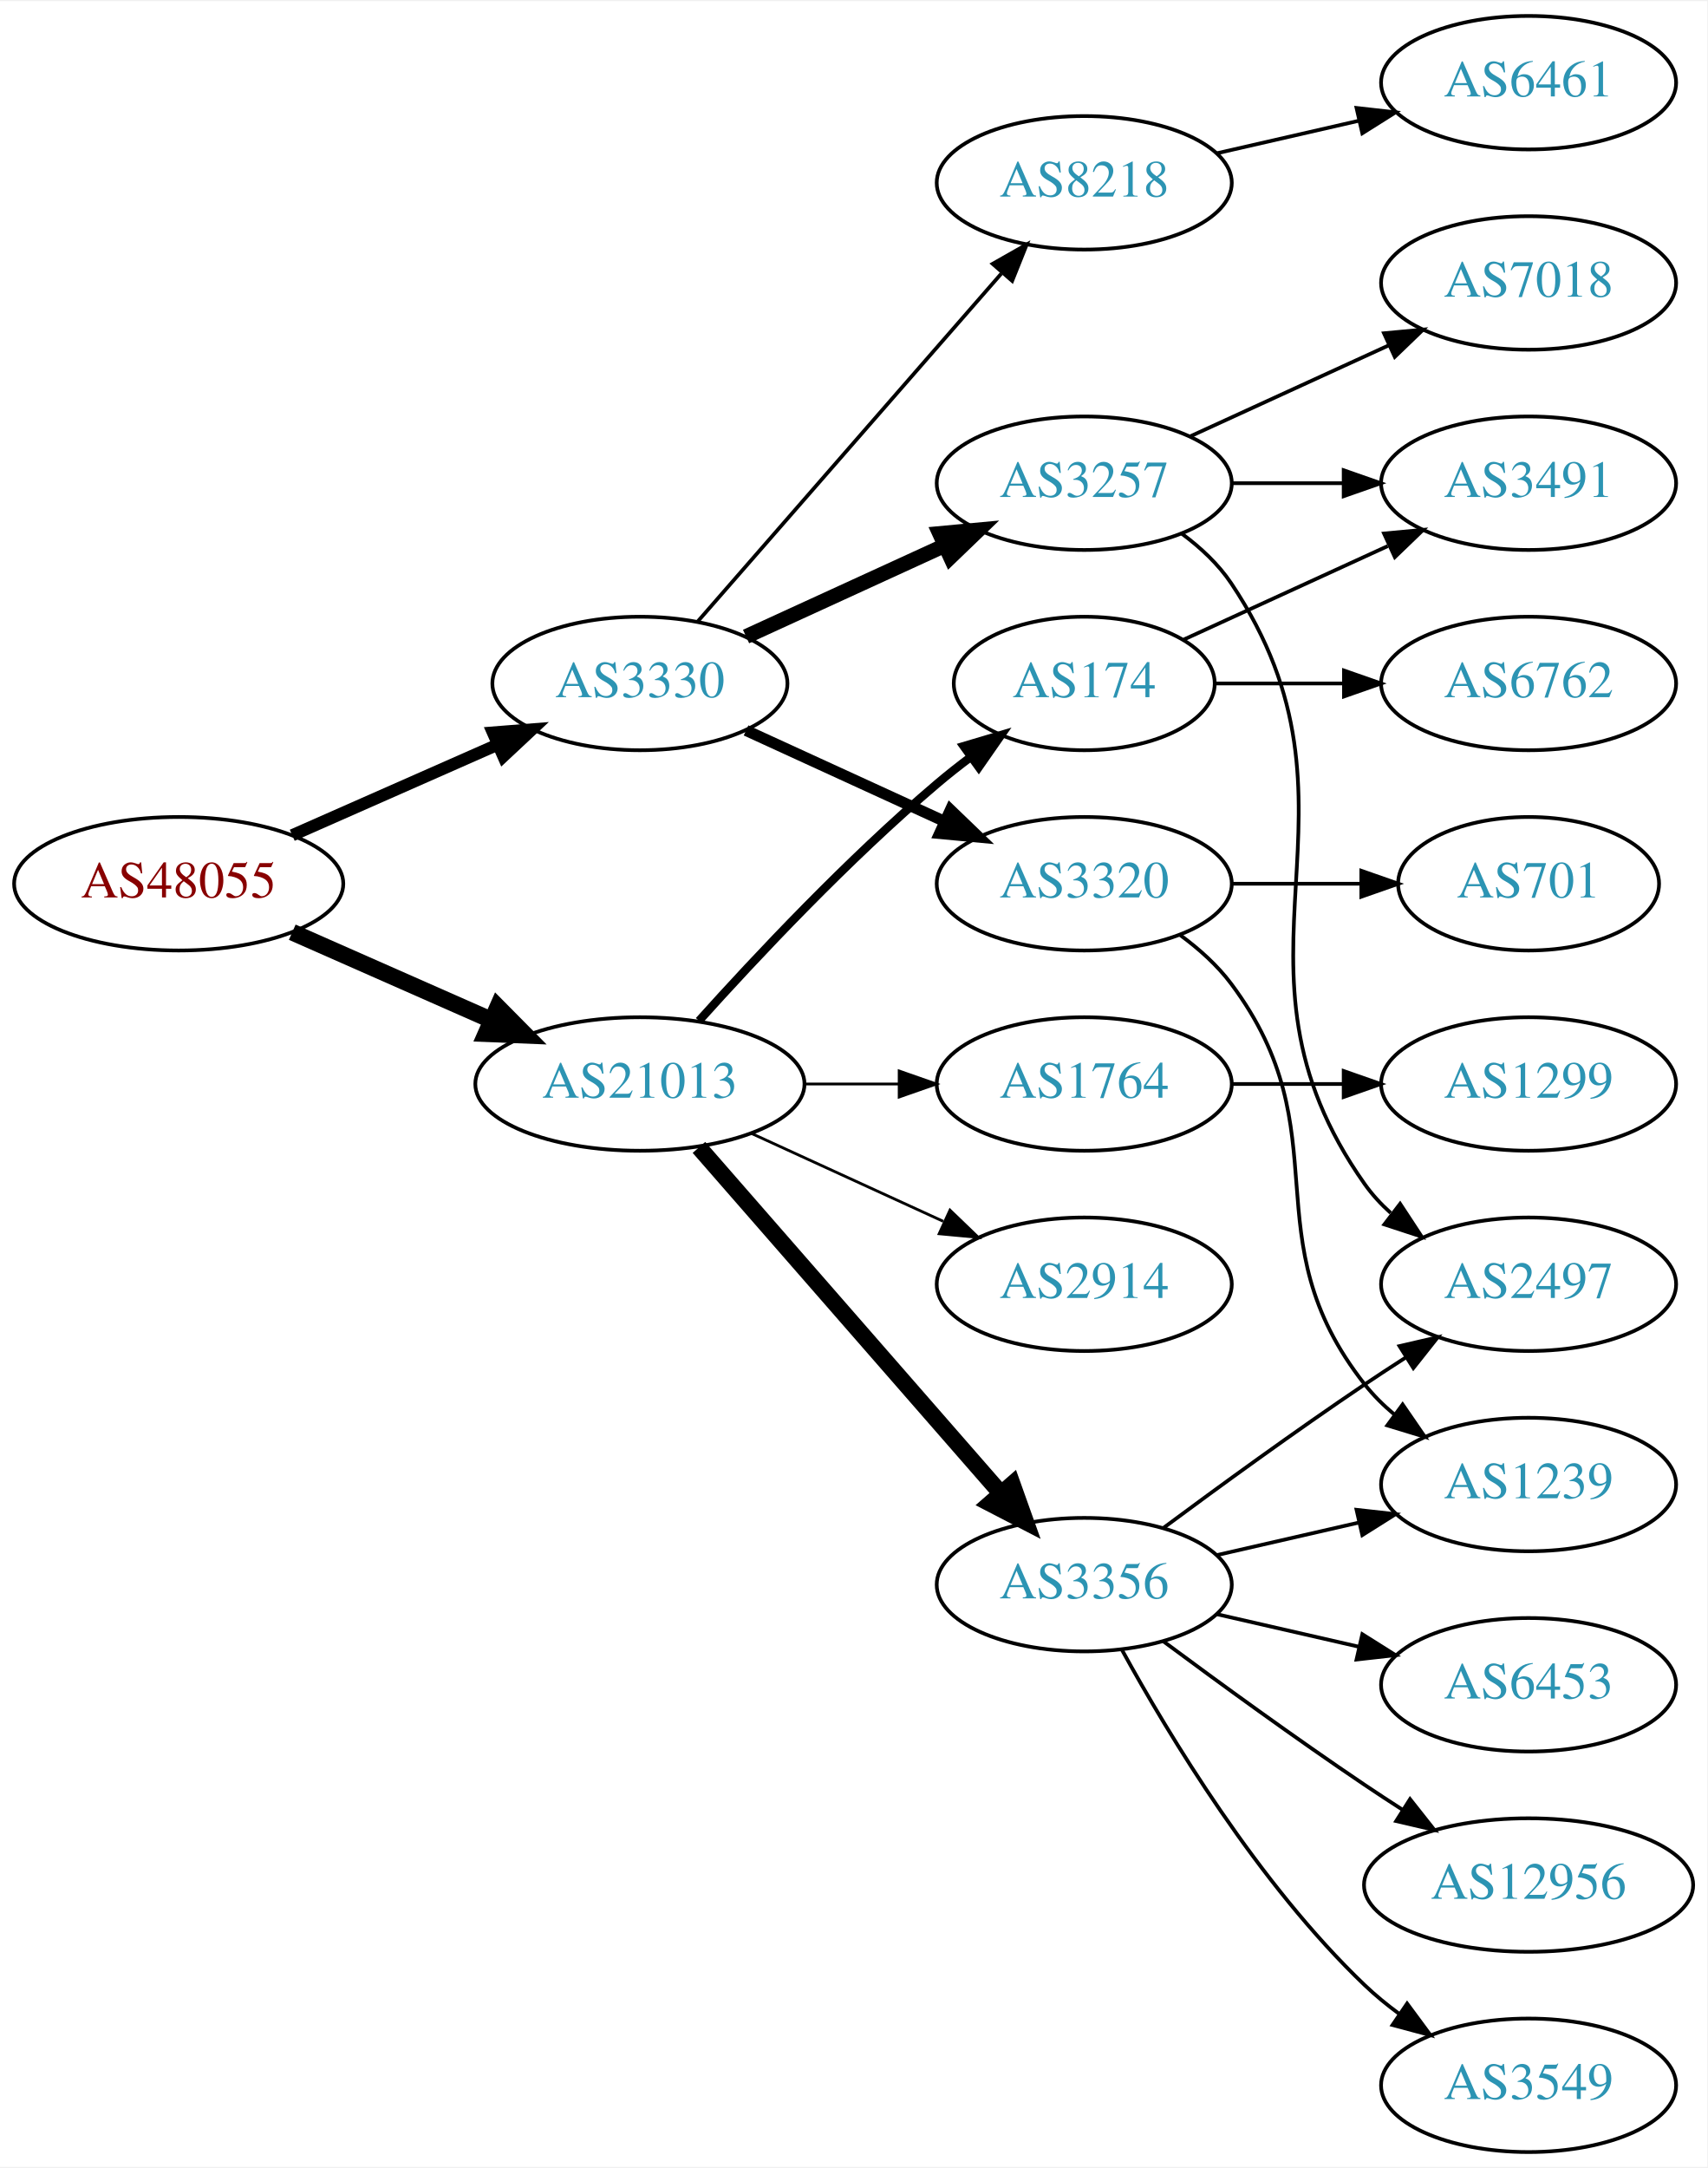
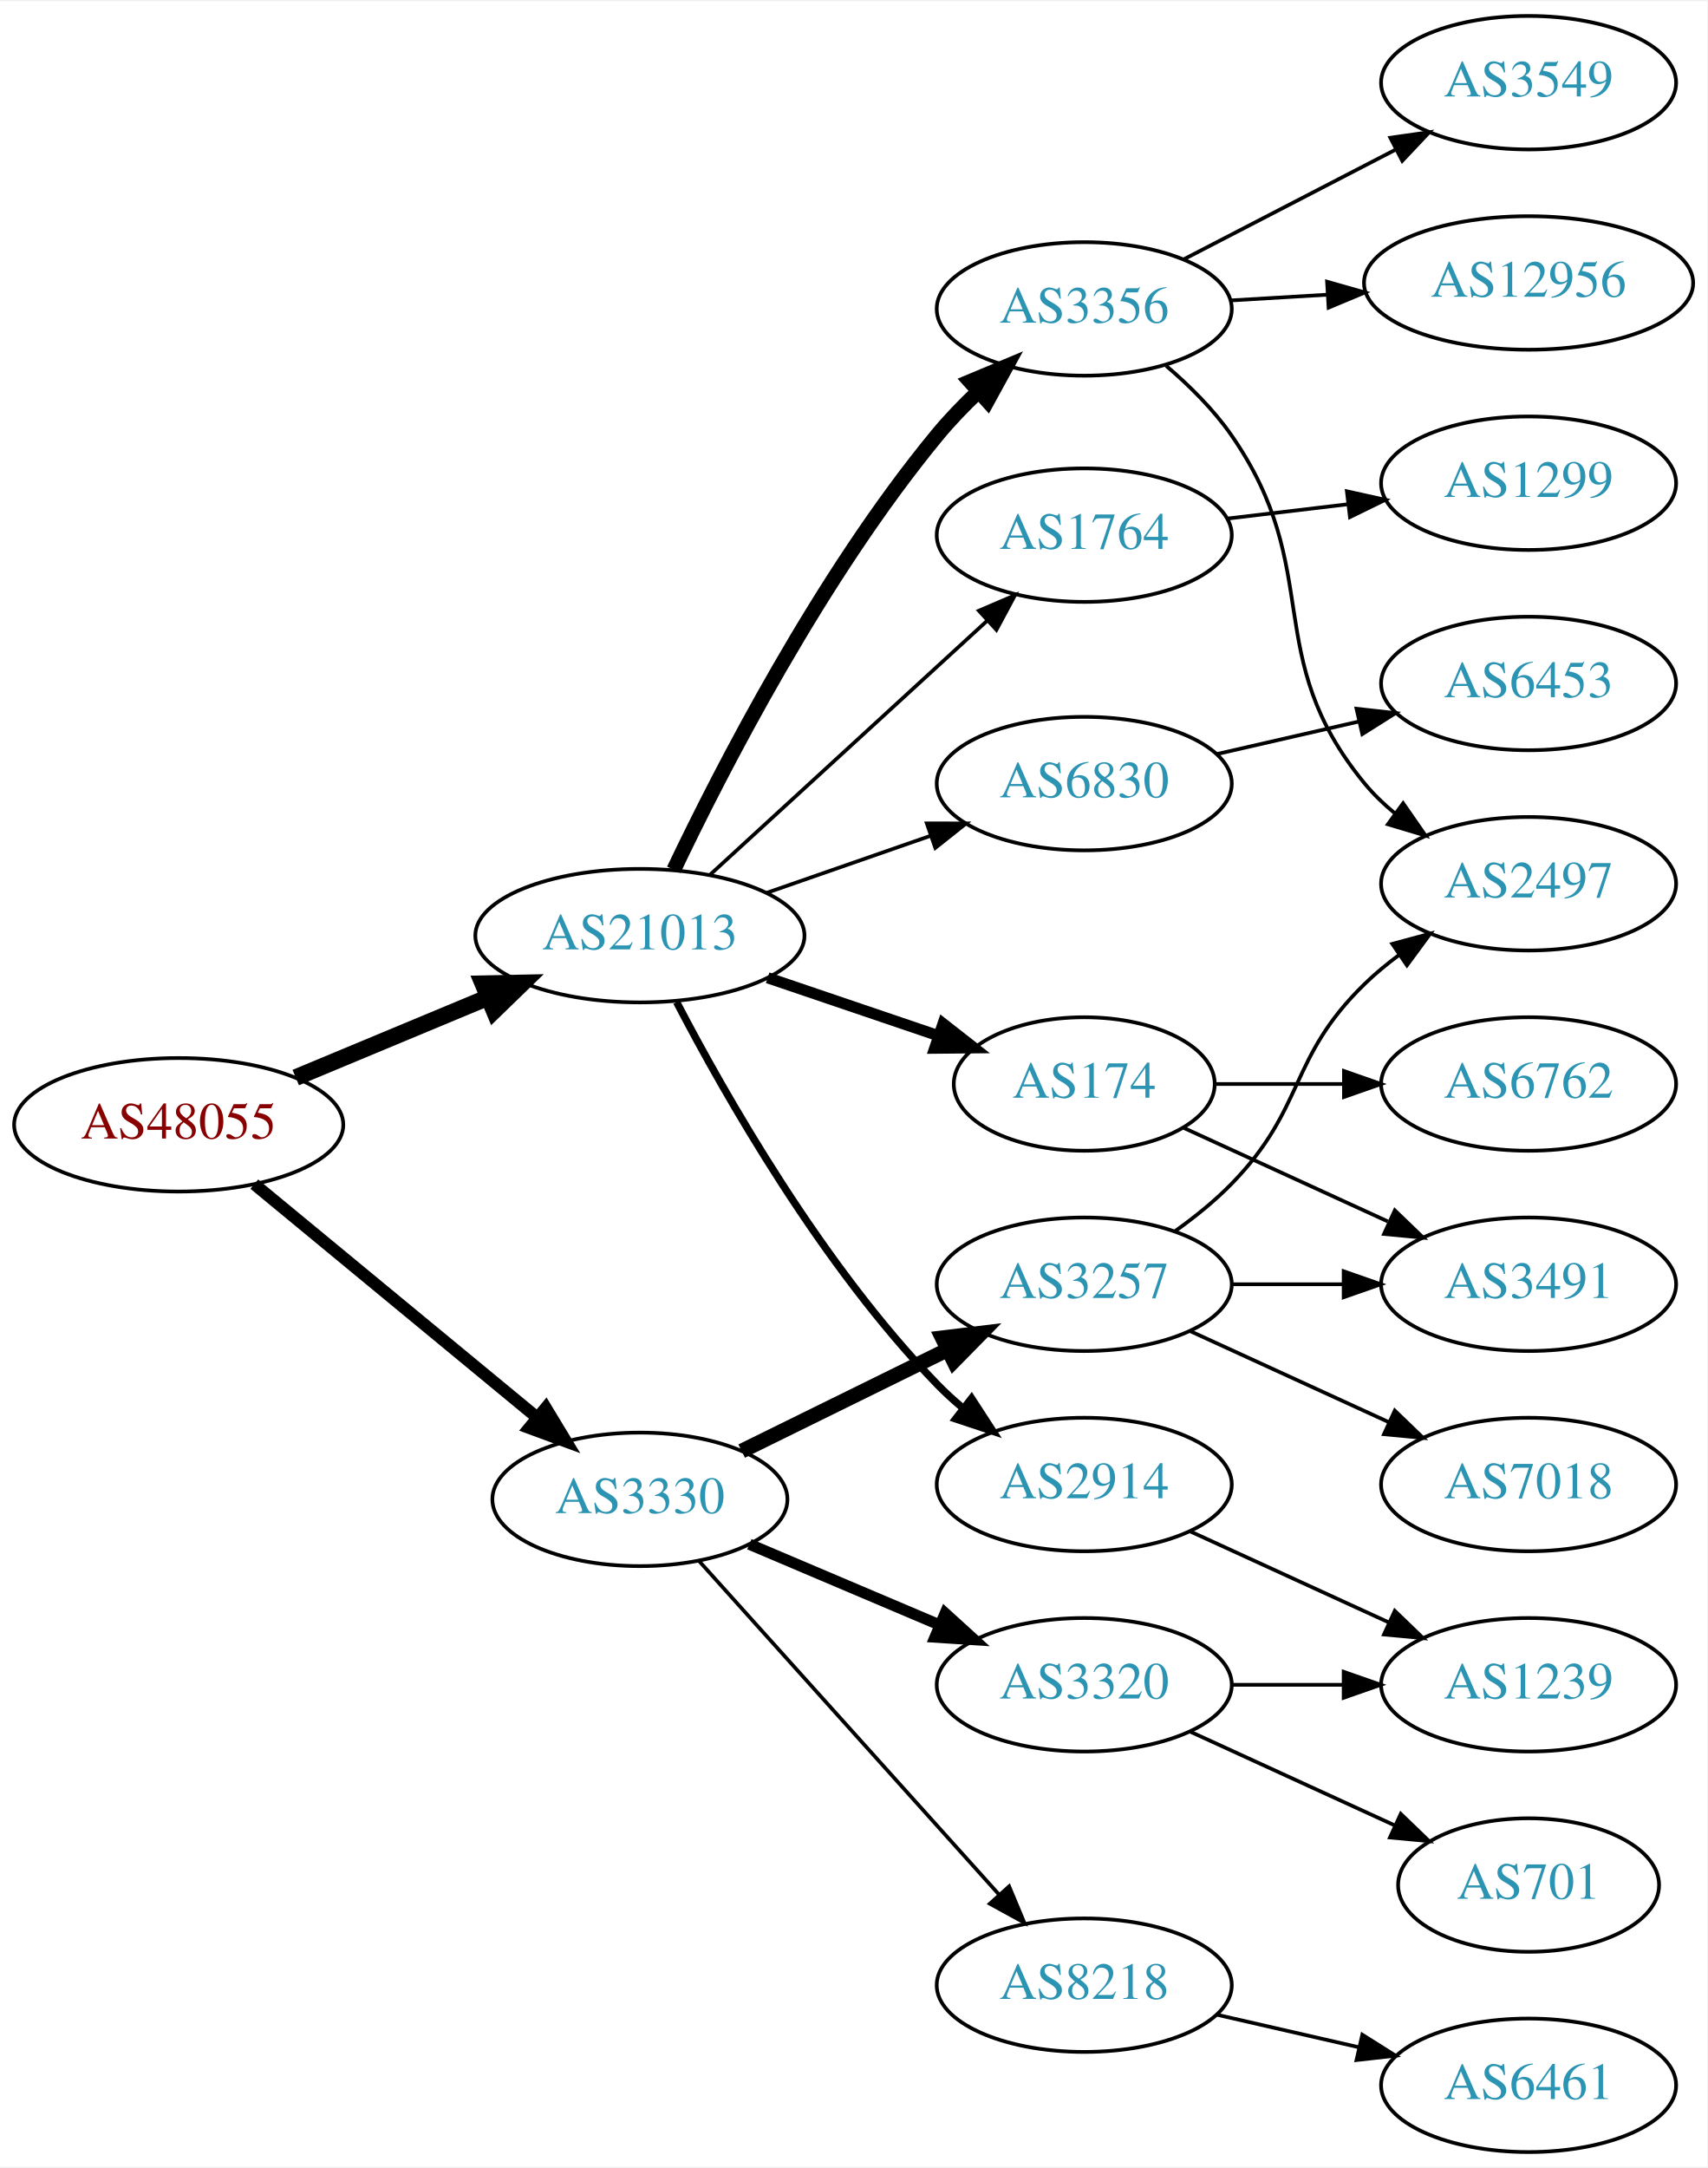
<svg xmlns="http://www.w3.org/2000/svg" xmlns:xlink="http://www.w3.org/1999/xlink" width="460pt" height="584pt" viewBox="0.00 0.00 460.47 584.00">
  <g id="graph0" class="graph" transform="scale(1 1) rotate(0) translate(4 580)">
    <polygon fill="white" stroke="none" points="-4,4 -4,-580 456.469,-580 456.469,4 -4,4" />
    <g id="node1" class="node">
      <g id="a_node1">
        <a xlink:href="/asn/48055" xlink:title="AS48055 ~ BDS-DC1 [AT]">
-           <ellipse fill="#ffffff" stroke="black" cx="44.196" cy="-342" rx="44.393" ry="18" />
-           <text text-anchor="middle" x="44.196" y="-338.3" font-family="Times,serif" font-size="14.00" fill="#880000">AS48055</text>
+           <ellipse fill="#ffffff" stroke="black" cx="44.196" cy="-277" rx="44.393" ry="18" />
+           <text text-anchor="middle" x="44.196" y="-273.3" font-family="Times,serif" font-size="14.00" fill="#880000">AS48055</text>
        </a>
      </g>
    </g>
    <g id="node2" class="node">
      <g id="a_node2">
        <a xlink:href="/asn/3330" xlink:title="AS3330 ~ Vienna, Austria [AT]">
-           <ellipse fill="#ffffff" stroke="black" cx="168.588" cy="-396" rx="39.794" ry="18" />
-           <text text-anchor="middle" x="168.588" y="-392.3" font-family="Times,serif" font-size="14.00" fill="#2c94b3">AS3330</text>
+           <ellipse fill="#ffffff" stroke="black" cx="168.588" cy="-176" rx="39.794" ry="18" />
+           <text text-anchor="middle" x="168.588" y="-172.3" font-family="Times,serif" font-size="14.00" fill="#2c94b3">AS3330</text>
        </a>
      </g>
    </g>
    <g id="edge1" class="edge">
-       <path fill="none" stroke="black" stroke-width="3.273" d="M74.824,-355.072C91.418,-362.393 112.278,-371.597 130.011,-379.421" />
-       <polygon fill="black" stroke="black" stroke-width="3.273" points="128.933,-382.77 139.495,-383.605 131.758,-376.366 128.933,-382.77" />
+       <path fill="none" stroke="black" stroke-width="3.273" d="M64.59,-260.996C85.121,-244.054 117.676,-217.188 140.683,-198.202" />
+       <polygon fill="black" stroke="black" stroke-width="3.273" points="143.202,-200.661 148.688,-191.597 138.747,-195.262 143.202,-200.661" />
    </g>
    <g id="node3" class="node">
      <g id="a_node3">
        <a xlink:href="/asn/21013" xlink:title="AS21013 ~ Wels, AT [AT]">
-           <ellipse fill="#ffffff" stroke="black" cx="168.588" cy="-288" rx="44.393" ry="18" />
-           <text text-anchor="middle" x="168.588" y="-284.3" font-family="Times,serif" font-size="14.00" fill="#2c94b3">AS21013</text>
+           <ellipse fill="#ffffff" stroke="black" cx="168.588" cy="-328" rx="44.393" ry="18" />
+           <text text-anchor="middle" x="168.588" y="-324.3" font-family="Times,serif" font-size="14.00" fill="#2c94b3">AS21013</text>
        </a>
      </g>
    </g>
    <g id="edge2" class="edge">
-       <path fill="none" stroke="black" stroke-width="4.5" d="M74.824,-328.928C90.941,-321.817 111.081,-312.931 128.473,-305.258" />
-       <polygon fill="black" stroke="black" stroke-width="4.5" points="130.249,-308.778 137.809,-301.139 127.071,-301.573 130.249,-308.778" />
+       <path fill="none" stroke="black" stroke-width="4.5" d="M75.765,-289.738C91.391,-296.249 110.606,-304.256 127.413,-311.259" />
+       <polygon fill="black" stroke="black" stroke-width="4.5" points="126.24,-315.036 136.985,-315.248 129.269,-307.767 126.24,-315.036" />
    </g>
    <g id="node4" class="node">
      <g id="a_node4">
        <a xlink:href="/asn/3257" xlink:title="AS3257 ~ GTT [DE]">
-           <ellipse fill="#ffffff" stroke="black" cx="288.431" cy="-450" rx="39.794" ry="18" />
-           <text text-anchor="middle" x="288.431" y="-446.3" font-family="Times,serif" font-size="14.00" fill="#2c94b3">AS3257</text>
+           <ellipse fill="#ffffff" stroke="black" cx="288.431" cy="-234" rx="39.794" ry="18" />
+           <text text-anchor="middle" x="288.431" y="-230.3" font-family="Times,serif" font-size="14.00" fill="#2c94b3">AS3257</text>
        </a>
      </g>
    </g>
    <g id="edge3" class="edge">
-       <path fill="none" stroke="black" stroke-width="4" d="M197.217,-408.661C213.174,-415.973 233.445,-425.261 250.727,-433.181" />
-       <polygon fill="black" stroke="black" stroke-width="4" points="249.426,-436.435 259.975,-437.419 252.342,-430.071 249.426,-436.435" />
+       <path fill="none" stroke="black" stroke-width="4" d="M196.034,-189.016C212.446,-197.094 233.745,-207.577 251.653,-216.391" />
+       <polygon fill="black" stroke="black" stroke-width="4" points="250.147,-219.551 260.665,-220.826 253.239,-213.27 250.147,-219.551" />
    </g>
    <g id="node5" class="node">
      <g id="a_node5">
-         <a xlink:href="/asn/8218" xlink:title="AS8218 ~ legacy Neotelecoms [FR]">
-           <ellipse fill="#ffffff" stroke="black" cx="288.431" cy="-531" rx="39.794" ry="18" />
-           <text text-anchor="middle" x="288.431" y="-527.3" font-family="Times,serif" font-size="14.00" fill="#2c94b3">AS8218</text>
+         <a xlink:href="/asn/3320" xlink:title="AS3320 ~ DTAG [DE]">
+           <ellipse fill="#ffffff" stroke="black" cx="288.431" cy="-126" rx="39.794" ry="18" />
+           <text text-anchor="middle" x="288.431" y="-122.3" font-family="Times,serif" font-size="14.00" fill="#2c94b3">AS3320</text>
        </a>
      </g>
    </g>
    <g id="edge4" class="edge">
-       <path fill="none" stroke="black" d="M184.275,-412.825C204.851,-436.397 242.389,-479.4 266.062,-506.52" />
-       <polygon fill="black" stroke="black" points="263.716,-509.155 272.929,-514.387 268.99,-504.552 263.716,-509.155" />
+       <path fill="none" stroke="black" stroke-width="3" d="M198.115,-163.896C213.489,-157.373 232.665,-149.237 249.303,-142.177" />
+       <polygon fill="black" stroke="black" stroke-width="3" points="250.92,-145.293 258.759,-138.165 248.186,-138.849 250.92,-145.293" />
    </g>
    <g id="node6" class="node">
      <g id="a_node6">
-         <a xlink:href="/asn/3320" xlink:title="AS3320 ~ DTAG [DE]">
-           <ellipse fill="#ffffff" stroke="black" cx="288.431" cy="-342" rx="39.794" ry="18" />
-           <text text-anchor="middle" x="288.431" y="-338.3" font-family="Times,serif" font-size="14.00" fill="#2c94b3">AS3320</text>
+         <a xlink:href="/asn/8218" xlink:title="AS8218 ~ legacy Neotelecoms [FR]">
+           <ellipse fill="#ffffff" stroke="black" cx="288.431" cy="-45" rx="39.794" ry="18" />
+           <text text-anchor="middle" x="288.431" y="-41.3" font-family="Times,serif" font-size="14.00" fill="#2c94b3">AS8218</text>
        </a>
      </g>
    </g>
    <g id="edge5" class="edge">
-       <path fill="none" stroke="black" stroke-width="3" d="M197.217,-383.339C213.174,-376.027 233.445,-366.739 250.727,-358.819" />
-       <polygon fill="black" stroke="black" stroke-width="3" points="252.342,-361.929 259.975,-354.581 249.426,-355.565 252.342,-361.929" />
+       <path fill="none" stroke="black" d="M184.513,-159.409C204.943,-136.697 241.769,-95.76 265.383,-69.509" />
+       <polygon fill="black" stroke="black" points="268.169,-71.646 272.255,-61.87 262.965,-66.964 268.169,-71.646" />
    </g>
    <g id="node13" class="node">
      <g id="a_node13">
-         <a xlink:href="/asn/3356" xlink:title="AS3356 ~ Level 3 Parent, LLC [US]">
-           <ellipse fill="#ffffff" stroke="black" cx="288.431" cy="-153" rx="39.794" ry="18" />
-           <text text-anchor="middle" x="288.431" y="-149.3" font-family="Times,serif" font-size="14.00" fill="#2c94b3">AS3356</text>
+         <a xlink:href="/asn/6830" xlink:title="AS6830 ~ LGI-UPC [AT]">
+           <ellipse fill="#ffffff" stroke="black" cx="288.431" cy="-369" rx="39.794" ry="18" />
+           <text text-anchor="middle" x="288.431" y="-365.3" font-family="Times,serif" font-size="14.00" fill="#2c94b3">AS6830</text>
        </a>
      </g>
    </g>
    <g id="edge12" class="edge">
-       <path fill="none" stroke="black" stroke-width="4.5" d="M184.513,-270.902C205.056,-247.369 242.175,-204.845 265.771,-177.813" />
-       <polygon fill="black" stroke="black" stroke-width="4.5" points="269.017,-180.082 272.627,-169.959 263.085,-174.903 269.017,-180.082" />
+       <path fill="none" stroke="black" d="M202.728,-339.53C216.445,-344.302 232.484,-349.883 246.894,-354.896" />
+       <polygon fill="black" stroke="black" points="245.966,-358.279 256.56,-358.26 248.266,-351.668 245.966,-358.279" />
    </g>
    <g id="node14" class="node">
      <g id="a_node14">
-         <a xlink:href="/asn/2914" xlink:title="AS2914 ~ NTT America, Inc. [US]">
-           <ellipse fill="#ffffff" stroke="black" cx="288.431" cy="-234" rx="39.794" ry="18" />
-           <text text-anchor="middle" x="288.431" y="-230.3" font-family="Times,serif" font-size="14.00" fill="#2c94b3">AS2914</text>
+         <a xlink:href="/asn/3356" xlink:title="AS3356 ~ Level 3 Parent, LLC [US]">
+           <ellipse fill="#ffffff" stroke="black" cx="288.431" cy="-497" rx="39.794" ry="18" />
+           <text text-anchor="middle" x="288.431" y="-493.3" font-family="Times,serif" font-size="14.00" fill="#2c94b3">AS3356</text>
        </a>
      </g>
    </g>
    <g id="edge13" class="edge">
-       <path fill="none" stroke="black" stroke-width="0.75" d="M198.718,-274.652C214.329,-267.498 233.727,-258.609 250.399,-250.97" />
-       <polygon fill="black" stroke="black" stroke-width="0.75" points="252.218,-253.986 259.851,-246.638 249.302,-247.622 252.218,-253.986" />
+       <path fill="none" stroke="black" stroke-width="4" d="M177.725,-345.758C190.559,-372.714 217.308,-424.855 248.784,-463 252.112,-467.032 255.936,-470.997 259.857,-474.715" />
+       <polygon fill="black" stroke="black" stroke-width="4" points="257.636,-477.425 267.411,-481.512 262.319,-472.221 257.636,-477.425" />
    </g>
    <g id="node15" class="node">
      <g id="a_node15">
        <a xlink:href="/asn/174" xlink:title="AS174 ~ Cogent Communications [US]">
-           <ellipse fill="#ffffff" stroke="black" cx="288.431" cy="-396" rx="35.194" ry="18" />
-           <text text-anchor="middle" x="288.431" y="-392.3" font-family="Times,serif" font-size="14.00" fill="#2c94b3">AS174</text>
+           <ellipse fill="#ffffff" stroke="black" cx="288.431" cy="-288" rx="35.194" ry="18" />
+           <text text-anchor="middle" x="288.431" y="-284.3" font-family="Times,serif" font-size="14.00" fill="#2c94b3">AS174</text>
        </a>
      </g>
    </g>
    <g id="edge14" class="edge">
-       <path fill="none" stroke="black" stroke-width="2.25" d="M184.521,-305.044C199.847,-322.097 224.782,-348.65 248.784,-369 251.637,-371.418 254.702,-373.833 257.813,-376.169" />
-       <polygon fill="black" stroke="black" stroke-width="2.25" points="255.886,-379.095 266.041,-382.116 259.986,-373.422 255.886,-379.095" />
+       <path fill="none" stroke="black" stroke-width="3" d="M203.042,-316.645C217.306,-311.803 234.036,-306.124 248.821,-301.105" />
+       <polygon fill="black" stroke="black" stroke-width="3" points="250.348,-304.283 258.693,-297.755 248.098,-297.655 250.348,-304.283" />
    </g>
    <g id="node16" class="node">
      <g id="a_node16">
        <a xlink:href="/asn/1764" xlink:title="AS1764 ~ NEXTLAYER-AS [AT]">
-           <ellipse fill="#ffffff" stroke="black" cx="288.431" cy="-288" rx="39.794" ry="18" />
-           <text text-anchor="middle" x="288.431" y="-284.3" font-family="Times,serif" font-size="14.00" fill="#2c94b3">AS1764</text>
+           <ellipse fill="#ffffff" stroke="black" cx="288.431" cy="-436" rx="39.794" ry="18" />
+           <text text-anchor="middle" x="288.431" y="-432.3" font-family="Times,serif" font-size="14.00" fill="#2c94b3">AS1764</text>
        </a>
      </g>
    </g>
    <g id="edge15" class="edge">
-       <path fill="none" stroke="black" stroke-width="0.75" d="M212.799,-288C221.112,-288 229.875,-288 238.357,-288" />
-       <polygon fill="black" stroke="black" stroke-width="0.75" points="238.516,-291.5 248.516,-288 238.516,-284.5 238.516,-291.5" />
-     </g>
-     <g id="node7" class="node">
-       <g id="a_node7">
-         <a xlink:href="/asn/7018" xlink:title="AS7018 ~ AT&amp;T Services, Inc. [US]">
-           <ellipse fill="#ffffff" stroke="black" cx="408.273" cy="-504" rx="39.794" ry="18" />
-           <text text-anchor="middle" x="408.273" y="-500.3" font-family="Times,serif" font-size="14.00" fill="#2c94b3">AS7018</text>
-         </a>
-       </g>
-     </g>
-     <g id="edge6" class="edge">
-       <path fill="none" stroke="black" d="M317.06,-462.661C333.017,-469.973 353.287,-479.261 370.57,-487.181" />
-       <polygon fill="black" stroke="black" points="369.269,-490.435 379.818,-491.419 372.185,-484.071 369.269,-490.435" />
-     </g>
-     <g id="node8" class="node">
-       <g id="a_node8">
-         <a xlink:href="/asn/2497" xlink:title="AS2497 ~ Internet Initiative Japan Inc. [JP]">
-           <ellipse fill="#ffffff" stroke="black" cx="408.273" cy="-234" rx="39.794" ry="18" />
-           <text text-anchor="middle" x="408.273" y="-230.3" font-family="Times,serif" font-size="14.00" fill="#2c94b3">AS2497</text>
-         </a>
-       </g>
-     </g>
-     <g id="edge7" class="edge">
-       <path fill="none" stroke="black" d="M314.75,-436.393C319.806,-432.649 324.617,-428.169 328.077,-423 369.102,-361.706 321.498,-321.225 364.077,-261 366.068,-258.184 368.455,-255.599 371.071,-253.24" />
-       <polygon fill="black" stroke="black" points="373.624,-255.694 379.44,-246.838 369.371,-250.135 373.624,-255.694" />
+       <path fill="none" stroke="black" d="M187.486,-344.403C207.414,-362.667 239.772,-392.322 262.249,-412.921" />
+       <polygon fill="black" stroke="black" points="260.014,-415.62 269.751,-419.797 264.743,-410.46 260.014,-415.62" />
+     </g>
+     <g id="node17" class="node">
+       <g id="a_node17">
+         <a xlink:href="/asn/2914" xlink:title="AS2914 ~ NTT America, Inc. [US]">
+           <ellipse fill="#ffffff" stroke="black" cx="288.431" cy="-180" rx="39.794" ry="18" />
+           <text text-anchor="middle" x="288.431" y="-176.3" font-family="Times,serif" font-size="14.00" fill="#2c94b3">AS2914</text>
+         </a>
+       </g>
+     </g>
+     <g id="edge16" class="edge">
+       <path fill="none" stroke="black" stroke-width="2" d="M178.498,-310.079C191.533,-285.044 217.666,-239.075 248.784,-207 250.868,-204.852 253.145,-202.767 255.517,-200.771" />
+       <polygon fill="black" stroke="black" stroke-width="2" points="258.037,-203.247 263.809,-194.362 253.756,-197.708 258.037,-203.247" />
    </g>
    <g id="node9" class="node">
      <g id="a_node9">
        <a xlink:href="/asn/3491" xlink:title="AS3491 ~ PCCW Global, Inc. [US]">
-           <ellipse fill="#ffffff" stroke="black" cx="408.273" cy="-450" rx="39.794" ry="18" />
-           <text text-anchor="middle" x="408.273" y="-446.3" font-family="Times,serif" font-size="14.00" fill="#2c94b3">AS3491</text>
+           <ellipse fill="#ffffff" stroke="black" cx="408.273" cy="-234" rx="39.794" ry="18" />
+           <text text-anchor="middle" x="408.273" y="-230.3" font-family="Times,serif" font-size="14.00" fill="#2c94b3">AS3491</text>
        </a>
      </g>
    </g>
    <g id="edge8" class="edge">
-       <path fill="none" stroke="black" d="M328.343,-450C337.897,-450 348.246,-450 358.209,-450" />
-       <polygon fill="black" stroke="black" points="358.402,-453.5 368.402,-450 358.402,-446.5 358.402,-453.5" />
+       <path fill="none" stroke="black" d="M328.343,-234C337.897,-234 348.246,-234 358.209,-234" />
+       <polygon fill="black" stroke="black" points="358.402,-237.5 368.402,-234 358.402,-230.5 358.402,-237.5" />
    </g>
    <g id="node10" class="node">
      <g id="a_node10">
-         <a xlink:href="/asn/6461" xlink:title="AS6461 ~ Zayo Bandwidth [US]">
-           <ellipse fill="#ffffff" stroke="black" cx="408.273" cy="-558" rx="39.794" ry="18" />
-           <text text-anchor="middle" x="408.273" y="-554.3" font-family="Times,serif" font-size="14.00" fill="#2c94b3">AS6461</text>
+         <a xlink:href="/asn/2497" xlink:title="AS2497 ~ Internet Initiative Japan Inc. [JP]">
+           <ellipse fill="#ffffff" stroke="black" cx="408.273" cy="-342" rx="39.794" ry="18" />
+           <text text-anchor="middle" x="408.273" y="-338.3" font-family="Times,serif" font-size="14.00" fill="#2c94b3">AS2497</text>
        </a>
      </g>
    </g>
    <g id="edge9" class="edge">
-       <path fill="none" stroke="black" d="M324.15,-538.955C336.15,-541.704 349.771,-544.825 362.463,-547.733" />
-       <polygon fill="black" stroke="black" points="361.866,-551.187 372.395,-550.009 363.429,-544.364 361.866,-551.187" />
+       <path fill="none" stroke="black" d="M313.025,-248.389C318.281,-252.148 323.613,-256.437 328.077,-261 348.25,-281.617 343.384,-294.906 364.077,-315 366.922,-317.763 370.096,-320.386 373.396,-322.834" />
+       <polygon fill="black" stroke="black" points="371.513,-325.786 381.744,-328.538 375.462,-320.006 371.513,-325.786" />
    </g>
    <g id="node11" class="node">
      <g id="a_node11">
+         <a xlink:href="/asn/7018" xlink:title="AS7018 ~ AT&amp;T Services, Inc. [US]">
+           <ellipse fill="#ffffff" stroke="black" cx="408.273" cy="-180" rx="39.794" ry="18" />
+           <text text-anchor="middle" x="408.273" y="-176.3" font-family="Times,serif" font-size="14.00" fill="#2c94b3">AS7018</text>
+         </a>
+       </g>
+     </g>
+     <g id="edge10" class="edge">
+       <path fill="none" stroke="black" d="M317.06,-221.339C333.017,-214.027 353.287,-204.739 370.57,-196.819" />
+       <polygon fill="black" stroke="black" points="372.185,-199.929 379.818,-192.581 369.269,-193.565 372.185,-199.929" />
+     </g>
+     <g id="node7" class="node">
+       <g id="a_node7">
+         <a xlink:href="/asn/701" xlink:title="AS701 ~ UUNET [US]">
+           <ellipse fill="#ffffff" stroke="black" cx="408.273" cy="-72" rx="35.194" ry="18" />
+           <text text-anchor="middle" x="408.273" y="-68.3" font-family="Times,serif" font-size="14.00" fill="#2c94b3">AS701</text>
+         </a>
+       </g>
+     </g>
+     <g id="edge6" class="edge">
+       <path fill="none" stroke="black" d="M317.06,-113.339C333.476,-105.817 354.457,-96.202 372.054,-88.139" />
+       <polygon fill="black" stroke="black" points="373.799,-91.189 381.432,-83.842 370.883,-84.826 373.799,-91.189" />
+     </g>
+     <g id="node8" class="node">
+       <g id="a_node8">
        <a xlink:href="/asn/1239" xlink:title="AS1239 ~ Sprint [US]">
-           <ellipse fill="#ffffff" stroke="black" cx="408.273" cy="-180" rx="39.794" ry="18" />
-           <text text-anchor="middle" x="408.273" y="-176.3" font-family="Times,serif" font-size="14.00" fill="#2c94b3">AS1239</text>
-         </a>
-       </g>
-     </g>
-     <g id="edge10" class="edge">
-       <path fill="none" stroke="black" d="M314.362,-328.118C319.438,-324.389 324.356,-319.984 328.077,-315 358.349,-274.458 332.779,-246.754 364.077,-207 366.402,-204.047 369.146,-201.33 372.105,-198.853" />
-       <polygon fill="black" stroke="black" points="374.298,-201.585 380.302,-192.855 370.165,-195.936 374.298,-201.585" />
+           <ellipse fill="#ffffff" stroke="black" cx="408.273" cy="-126" rx="39.794" ry="18" />
+           <text text-anchor="middle" x="408.273" y="-122.3" font-family="Times,serif" font-size="14.00" fill="#2c94b3">AS1239</text>
+         </a>
+       </g>
+     </g>
+     <g id="edge7" class="edge">
+       <path fill="none" stroke="black" d="M328.343,-126C337.897,-126 348.246,-126 358.209,-126" />
+       <polygon fill="black" stroke="black" points="358.402,-129.5 368.402,-126 358.402,-122.5 358.402,-129.5" />
    </g>
    <g id="node12" class="node">
      <g id="a_node12">
-         <a xlink:href="/asn/701" xlink:title="AS701 ~ UUNET [US]">
-           <ellipse fill="#ffffff" stroke="black" cx="408.273" cy="-342" rx="35.194" ry="18" />
-           <text text-anchor="middle" x="408.273" y="-338.3" font-family="Times,serif" font-size="14.00" fill="#2c94b3">AS701</text>
+         <a xlink:href="/asn/6461" xlink:title="AS6461 ~ Zayo Bandwidth [US]">
+           <ellipse fill="#ffffff" stroke="black" cx="408.273" cy="-18" rx="39.794" ry="18" />
+           <text text-anchor="middle" x="408.273" y="-14.3" font-family="Times,serif" font-size="14.00" fill="#2c94b3">AS6461</text>
        </a>
      </g>
    </g>
    <g id="edge11" class="edge">
-       <path fill="none" stroke="black" d="M328.343,-342C339.43,-342 351.59,-342 362.972,-342" />
-       <polygon fill="black" stroke="black" points="363.154,-345.5 373.154,-342 363.154,-338.5 363.154,-345.5" />
-     </g>
-     <g id="edge18" class="edge">
-       <path fill="none" stroke="black" d="M309.761,-168.277C324.623,-179.304 345.368,-194.407 364.077,-207 367.626,-209.389 371.377,-211.839 375.125,-214.242" />
-       <polygon fill="black" stroke="black" points="373.451,-217.325 383.774,-219.712 377.193,-211.409 373.451,-217.325" />
-     </g>
-     <g id="edge16" class="edge">
-       <path fill="none" stroke="black" d="M324.15,-160.955C336.15,-163.704 349.771,-166.825 362.463,-169.733" />
-       <polygon fill="black" stroke="black" points="361.866,-173.187 372.395,-172.009 363.429,-166.364 361.866,-173.187" />
-     </g>
-     <g id="node17" class="node">
-       <g id="a_node17">
-         <a xlink:href="/asn/6453" xlink:title="AS6453 ~ TATA COMMUNICATIONS (AMERICA) INC [US]">
-           <ellipse fill="#ffffff" stroke="black" cx="408.273" cy="-126" rx="39.794" ry="18" />
-           <text text-anchor="middle" x="408.273" y="-122.3" font-family="Times,serif" font-size="14.00" fill="#2c94b3">AS6453</text>
-         </a>
-       </g>
-     </g>
-     <g id="edge17" class="edge">
-       <path fill="none" stroke="black" d="M324.15,-145.045C336.15,-142.296 349.771,-139.175 362.463,-136.267" />
-       <polygon fill="black" stroke="black" points="363.429,-139.636 372.395,-133.991 361.866,-132.813 363.429,-139.636" />
+       <path fill="none" stroke="black" d="M324.15,-37.045C336.15,-34.296 349.771,-31.175 362.463,-28.267" />
+       <polygon fill="black" stroke="black" points="363.429,-31.636 372.395,-25.991 361.866,-24.813 363.429,-31.636" />
    </g>
    <g id="node18" class="node">
      <g id="a_node18">
+         <a xlink:href="/asn/6453" xlink:title="AS6453 ~ TATA COMMUNICATIONS (AMERICA) INC [US]">
+           <ellipse fill="#ffffff" stroke="black" cx="408.273" cy="-396" rx="39.794" ry="18" />
+           <text text-anchor="middle" x="408.273" y="-392.3" font-family="Times,serif" font-size="14.00" fill="#2c94b3">AS6453</text>
+         </a>
+       </g>
+     </g>
+     <g id="edge17" class="edge">
+       <path fill="none" stroke="black" d="M324.15,-376.955C336.15,-379.704 349.771,-382.825 362.463,-385.733" />
+       <polygon fill="black" stroke="black" points="361.866,-389.187 372.395,-388.009 363.429,-382.364 361.866,-389.187" />
+     </g>
+     <g id="edge22" class="edge">
+       <path fill="none" stroke="black" d="M310.511,-481.672C316.798,-476.313 323.282,-469.897 328.077,-463 353.614,-426.268 335.637,-403.533 364.077,-369 366.467,-366.099 369.253,-363.417 372.239,-360.961" />
+       <polygon fill="black" stroke="black" points="374.43,-363.696 380.474,-354.994 370.322,-358.028 374.43,-363.696" />
+     </g>
+     <g id="node20" class="node">
+       <g id="a_node20">
        <a xlink:href="/asn/12956" xlink:title="AS12956 ~ TELXIUS [ES]">
-           <ellipse fill="#ffffff" stroke="black" cx="408.273" cy="-72" rx="44.393" ry="18" />
-           <text text-anchor="middle" x="408.273" y="-68.3" font-family="Times,serif" font-size="14.00" fill="#2c94b3">AS12956</text>
-         </a>
-       </g>
-     </g>
-     <g id="edge19" class="edge">
-       <path fill="none" stroke="black" d="M309.761,-137.723C324.623,-126.696 345.368,-111.593 364.077,-99 367.367,-96.785 370.83,-94.518 374.304,-92.285" />
-       <polygon fill="black" stroke="black" points="376.301,-95.163 382.872,-86.852 372.552,-89.252 376.301,-95.163" />
+           <ellipse fill="#ffffff" stroke="black" cx="408.273" cy="-504" rx="44.393" ry="18" />
+           <text text-anchor="middle" x="408.273" y="-500.3" font-family="Times,serif" font-size="14.00" fill="#2c94b3">AS12956</text>
+         </a>
+       </g>
+     </g>
+     <g id="edge20" class="edge">
+       <path fill="none" stroke="black" d="M328.017,-499.292C336.315,-499.785 345.227,-500.314 353.972,-500.834" />
+       <polygon fill="black" stroke="black" points="353.925,-504.337 364.114,-501.436 354.34,-497.349 353.925,-504.337" />
+     </g>
+     <g id="node21" class="node">
+       <g id="a_node21">
+         <a xlink:href="/asn/3549" xlink:title="AS3549 ~ Level 3 Parent, LLC [US]">
+           <ellipse fill="#ffffff" stroke="black" cx="408.273" cy="-558" rx="39.794" ry="18" />
+           <text text-anchor="middle" x="408.273" y="-554.3" font-family="Times,serif" font-size="14.00" fill="#2c94b3">AS3549</text>
+         </a>
+       </g>
+     </g>
+     <g id="edge21" class="edge">
+       <path fill="none" stroke="black" d="M315.292,-510.387C332.1,-519.087 354.215,-530.535 372.548,-540.025" />
+       <polygon fill="black" stroke="black" points="370.983,-543.156 381.473,-544.645 374.201,-536.939 370.983,-543.156" />
+     </g>
+     <g id="edge18" class="edge">
+       <path fill="none" stroke="black" d="M315.292,-276.149C331.413,-268.762 352.415,-259.138 370.28,-250.952" />
+       <polygon fill="black" stroke="black" points="372.199,-253.923 379.832,-246.575 369.282,-247.559 372.199,-253.923" />
    </g>
    <g id="node19" class="node">
      <g id="a_node19">
-         <a xlink:href="/asn/3549" xlink:title="AS3549 ~ Level 3 Parent, LLC [US]">
-           <ellipse fill="#ffffff" stroke="black" cx="408.273" cy="-18" rx="39.794" ry="18" />
-           <text text-anchor="middle" x="408.273" y="-14.3" font-family="Times,serif" font-size="14.00" fill="#2c94b3">AS3549</text>
-         </a>
-       </g>
-     </g>
-     <g id="edge20" class="edge">
-       <path fill="none" stroke="black" d="M298.672,-135.287C311.218,-112.439 335.394,-72.389 364.077,-45 366.946,-42.261 370.134,-39.653 373.443,-37.215" />
-       <polygon fill="black" stroke="black" points="375.507,-40.044 381.803,-31.523 371.567,-34.258 375.507,-40.044" />
-     </g>
-     <g id="edge22" class="edge">
-       <path fill="none" stroke="black" d="M315.292,-407.851C331.413,-415.238 352.415,-424.862 370.28,-433.048" />
-       <polygon fill="black" stroke="black" points="369.282,-436.441 379.832,-437.425 372.199,-430.077 369.282,-436.441" />
-     </g>
-     <g id="node20" class="node">
-       <g id="a_node20">
        <a xlink:href="/asn/6762" xlink:title="AS6762 ~ TELECOM ITALIA SPARKLE S.p.A. [IT]">
-           <ellipse fill="#ffffff" stroke="black" cx="408.273" cy="-396" rx="39.794" ry="18" />
-           <text text-anchor="middle" x="408.273" y="-392.3" font-family="Times,serif" font-size="14.00" fill="#2c94b3">AS6762</text>
-         </a>
-       </g>
-     </g>
-     <g id="edge21" class="edge">
-       <path fill="none" stroke="black" d="M323.833,-396C334.657,-396 346.824,-396 358.451,-396" />
-       <polygon fill="black" stroke="black" points="358.482,-399.5 368.482,-396 358.482,-392.5 358.482,-399.5" />
-     </g>
-     <g id="node21" class="node">
-       <g id="a_node21">
+           <ellipse fill="#ffffff" stroke="black" cx="408.273" cy="-288" rx="39.794" ry="18" />
+           <text text-anchor="middle" x="408.273" y="-284.3" font-family="Times,serif" font-size="14.00" fill="#2c94b3">AS6762</text>
+         </a>
+       </g>
+     </g>
+     <g id="edge19" class="edge">
+       <path fill="none" stroke="black" d="M323.833,-288C334.657,-288 346.824,-288 358.451,-288" />
+       <polygon fill="black" stroke="black" points="358.482,-291.5 368.482,-288 358.482,-284.5 358.482,-291.5" />
+     </g>
+     <g id="node22" class="node">
+       <g id="a_node22">
        <a xlink:href="/asn/1299" xlink:title="AS1299 ~ Telia Carrier [EU]">
-           <ellipse fill="#ffffff" stroke="black" cx="408.273" cy="-288" rx="39.794" ry="18" />
-           <text text-anchor="middle" x="408.273" y="-284.3" font-family="Times,serif" font-size="14.00" fill="#2c94b3">AS1299</text>
+           <ellipse fill="#ffffff" stroke="black" cx="408.273" cy="-450" rx="39.794" ry="18" />
+           <text text-anchor="middle" x="408.273" y="-446.3" font-family="Times,serif" font-size="14.00" fill="#2c94b3">AS1299</text>
        </a>
      </g>
    </g>
    <g id="edge23" class="edge">
-       <path fill="none" stroke="black" d="M328.343,-288C337.897,-288 348.246,-288 358.209,-288" />
-       <polygon fill="black" stroke="black" points="358.402,-291.5 368.402,-288 358.402,-284.5 358.402,-291.5" />
+       <path fill="none" stroke="black" d="M327.041,-440.468C337.352,-441.693 348.669,-443.038 359.47,-444.321" />
+       <polygon fill="black" stroke="black" points="359.273,-447.822 369.616,-445.526 360.099,-440.871 359.273,-447.822" />
+     </g>
+     <g id="edge24" class="edge">
+       <path fill="none" stroke="black" d="M317.06,-167.339C333.017,-160.027 353.287,-150.739 370.57,-142.819" />
+       <polygon fill="black" stroke="black" points="372.185,-145.929 379.818,-138.581 369.269,-139.565 372.185,-145.929" />
    </g>
  </g>
</svg>
